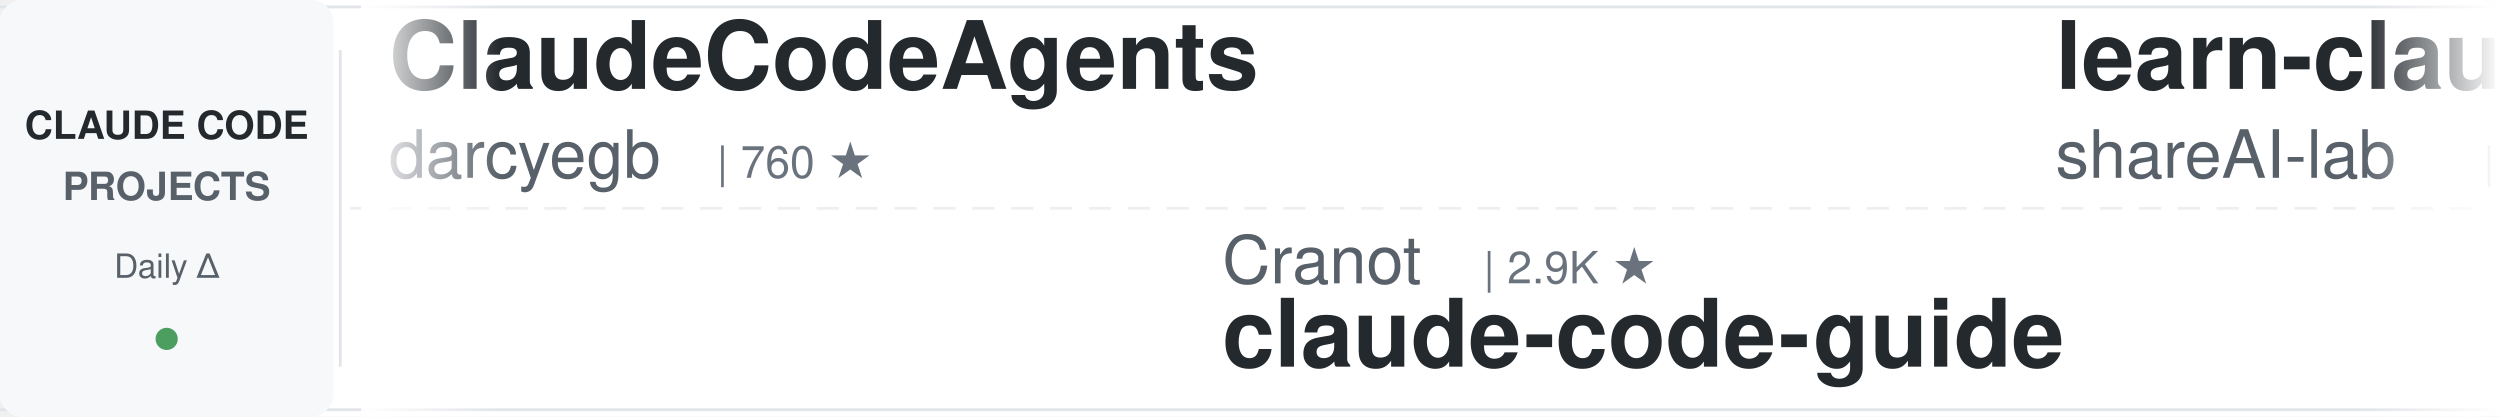
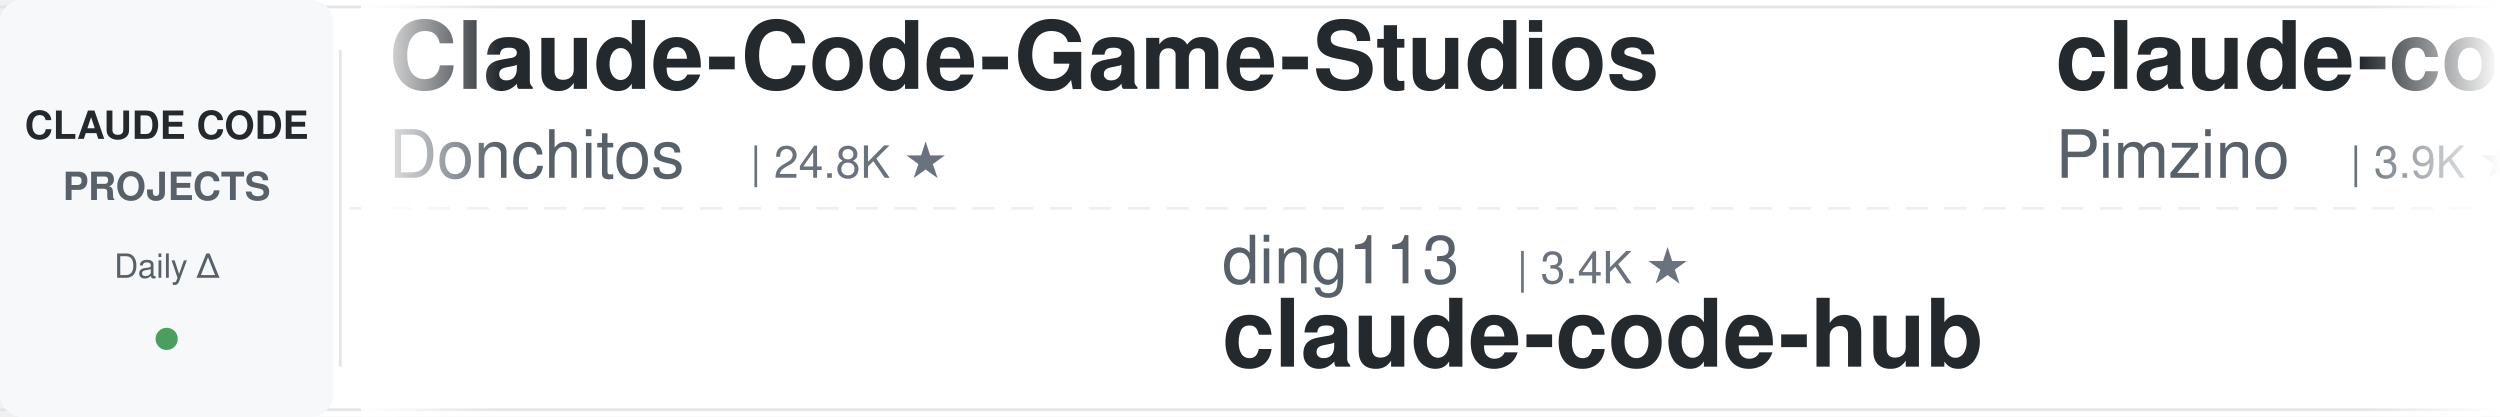
<svg xmlns="http://www.w3.org/2000/svg" width="900" height="150">
  <defs>
    <linearGradient id="leftFade" x1="0%" y1="0%" x2="100%" y2="0%">
      <stop offset="0%" style="stop-color:#ffffff;stop-opacity:1" />
      <stop offset="100%" style="stop-color:#ffffff;stop-opacity:0" />
    </linearGradient>
    <linearGradient id="rightFade" x1="0%" y1="0%" x2="100%" y2="0%">
      <stop offset="0%" style="stop-color:#ffffff;stop-opacity:0" />
      <stop offset="100%" style="stop-color:#ffffff;stop-opacity:1" />
    </linearGradient>
  </defs>
  <rect width="900" height="150" fill="#ffffff" rx="8" />
  <rect x="0" y="2" width="900" height="1" fill="#e1e4e8" />
  <rect x="0" y="147" width="900" height="1" fill="#e1e4e8" />
  <line x1="0" y1="75" x2="900" y2="75" stroke="#e1e4e8" stroke-width="1" stroke-dasharray="8 6" opacity="0.6" />
  <rect x="0" y="0" width="120" height="150" fill="#f6f8fa" rx="8" />
  <text x="60" y="50" font-family="-apple-system, BlinkMacSystemFont, 'Segoe UI', Helvetica, Arial, sans-serif" font-size="14" font-weight="600" fill="#24292e" text-anchor="middle">CLAUDE CODE</text>
  <text x="60" y="72" font-family="-apple-system, BlinkMacSystemFont, 'Segoe UI', Helvetica, Arial, sans-serif" font-size="14" font-weight="600" fill="#586069" text-anchor="middle">PROJECTS</text>
  <text x="60" y="100" font-family="-apple-system, BlinkMacSystemFont, 'Segoe UI', Helvetica, Arial, sans-serif" font-size="12" font-weight="500" fill="#586069" text-anchor="middle">Daily Δ</text>
  <circle cx="60" cy="122" r="4" fill="#22863a" opacity="0.8" />
  <rect x="122" y="18" width="1" height="114" fill="#e1e4e8" />
  <clipPath id="tickerClip">
    <rect x="130" y="0" width="770" height="150" />
  </clipPath>
  <g clip-path="url(#tickerClip)">
    <g id="tickerItems">
      <animateTransform attributeName="transform" attributeType="XML" type="translate" from="0 0" to="-3000 0" dur="54s" repeatCount="indefinite" />
      <g transform="translate(0, 0)">
-         <text x="140" y="32" font-family="-apple-system, BlinkMacSystemFont, 'Segoe UI', Helvetica, Arial, sans-serif" font-size="34" font-weight="600" fill="#24292e">ClaudeCodeAgents</text>
-         <text x="140" y="64" font-family="-apple-system, BlinkMacSystemFont, 'Segoe UI', Helvetica, Arial, sans-serif" font-size="24" font-weight="400" fill="#586069">darcyegb</text>
-         <text x="258" y="64" font-family="-apple-system, BlinkMacSystemFont, 'Segoe UI', Helvetica, Arial, sans-serif" font-size="16" font-weight="500" fill="#6a737d">| 760 ★</text>
+         <text x="140" y="32" font-family="-apple-system, BlinkMacSystemFont, 'Segoe UI', Helvetica, Arial, sans-serif" font-size="34" font-weight="600" fill="#24292e">Claude-Code-Game-Studios</text>
+         <text x="140" y="64" font-family="-apple-system, BlinkMacSystemFont, 'Segoe UI', Helvetica, Arial, sans-serif" font-size="24" font-weight="400" fill="#586069">Donchitos</text>
+         <text x="270" y="64" font-family="-apple-system, BlinkMacSystemFont, 'Segoe UI', Helvetica, Arial, sans-serif" font-size="16" font-weight="500" fill="#6a737d">| 24.8K ★</text>
      </g>
      <g transform="translate(300, 0)">
-         <text x="140" y="102" font-family="-apple-system, BlinkMacSystemFont, 'Segoe UI', Helvetica, Arial, sans-serif" font-size="24" font-weight="400" fill="#586069">Cranot</text>
-         <text x="234" y="102" font-family="-apple-system, BlinkMacSystemFont, 'Segoe UI', Helvetica, Arial, sans-serif" font-size="16" font-weight="500" fill="#6a737d">| 2.9K ★</text>
-         <text x="140" y="132" font-family="-apple-system, BlinkMacSystemFont, 'Segoe UI', Helvetica, Arial, sans-serif" font-size="34" font-weight="600" fill="#24292e">claude-code-guide</text>
+         <text x="140" y="102" font-family="-apple-system, BlinkMacSystemFont, 'Segoe UI', Helvetica, Arial, sans-serif" font-size="24" font-weight="400" fill="#586069">ding113</text>
+         <text x="246" y="102" font-family="-apple-system, BlinkMacSystemFont, 'Segoe UI', Helvetica, Arial, sans-serif" font-size="16" font-weight="500" fill="#6a737d">| 3.4K ★</text>
+         <text x="140" y="132" font-family="-apple-system, BlinkMacSystemFont, 'Segoe UI', Helvetica, Arial, sans-serif" font-size="34" font-weight="600" fill="#24292e">claude-code-hub</text>
      </g>
      <g transform="translate(600, 0)">
-         <text x="140" y="32" font-family="-apple-system, BlinkMacSystemFont, 'Segoe UI', Helvetica, Arial, sans-serif" font-size="34" font-weight="600" fill="#24292e">learn-claude-code</text>
-         <text x="140" y="64" font-family="-apple-system, BlinkMacSystemFont, 'Segoe UI', Helvetica, Arial, sans-serif" font-size="24" font-weight="400" fill="#586069">shareAI-lab</text>
-         <text x="294" y="64" font-family="-apple-system, BlinkMacSystemFont, 'Segoe UI', Helvetica, Arial, sans-serif" font-size="16" font-weight="500" fill="#6a737d">| 76.1K ★</text>
+         <text x="140" y="32" font-family="-apple-system, BlinkMacSystemFont, 'Segoe UI', Helvetica, Arial, sans-serif" font-size="34" font-weight="600" fill="#24292e">claude-code-spec-workflo...</text>
+         <text x="140" y="64" font-family="-apple-system, BlinkMacSystemFont, 'Segoe UI', Helvetica, Arial, sans-serif" font-size="24" font-weight="400" fill="#586069">Pimzino</text>
+         <text x="246" y="64" font-family="-apple-system, BlinkMacSystemFont, 'Segoe UI', Helvetica, Arial, sans-serif" font-size="16" font-weight="500" fill="#6a737d">| 3.9K ★</text>
      </g>
      <g transform="translate(900, 0)">
-         <text x="140" y="102" font-family="-apple-system, BlinkMacSystemFont, 'Segoe UI', Helvetica, Arial, sans-serif" font-size="24" font-weight="400" fill="#586069">FlorianBruniaux</text>
-         <text x="342" y="102" font-family="-apple-system, BlinkMacSystemFont, 'Segoe UI', Helvetica, Arial, sans-serif" font-size="16" font-weight="500" fill="#6a737d">| 5.9K ★</text>
-         <text x="140" y="132" font-family="-apple-system, BlinkMacSystemFont, 'Segoe UI', Helvetica, Arial, sans-serif" font-size="34" font-weight="600" fill="#24292e">claude-code-ultimate-gui...</text>
+         <text x="140" y="102" font-family="-apple-system, BlinkMacSystemFont, 'Segoe UI', Helvetica, Arial, sans-serif" font-size="24" font-weight="400" fill="#586069">davila7</text>
+         <text x="246" y="102" font-family="-apple-system, BlinkMacSystemFont, 'Segoe UI', Helvetica, Arial, sans-serif" font-size="16" font-weight="500" fill="#6a737d">| 30.5K ★</text>
+         <text x="140" y="132" font-family="-apple-system, BlinkMacSystemFont, 'Segoe UI', Helvetica, Arial, sans-serif" font-size="34" font-weight="600" fill="#24292e">claude-code-templates</text>
      </g>
      <g transform="translate(1200, 0)">
-         <text x="140" y="32" font-family="-apple-system, BlinkMacSystemFont, 'Segoe UI', Helvetica, Arial, sans-serif" font-size="34" font-weight="600" fill="#24292e">ralph-claude-code</text>
-         <text x="140" y="64" font-family="-apple-system, BlinkMacSystemFont, 'Segoe UI', Helvetica, Arial, sans-serif" font-size="24" font-weight="400" fill="#586069">frankbria</text>
-         <text x="270" y="64" font-family="-apple-system, BlinkMacSystemFont, 'Segoe UI', Helvetica, Arial, sans-serif" font-size="16" font-weight="500" fill="#6a737d">| 9.6K ★</text>
-       </g>
-       <g transform="translate(1500, 0)">
-         <text x="140" y="102" font-family="-apple-system, BlinkMacSystemFont, 'Segoe UI', Helvetica, Arial, sans-serif" font-size="24" font-weight="400" fill="#586069">Donchitos</text>
-         <text x="270" y="102" font-family="-apple-system, BlinkMacSystemFont, 'Segoe UI', Helvetica, Arial, sans-serif" font-size="16" font-weight="500" fill="#6a737d">| 24.8K ★</text>
-         <text x="140" y="132" font-family="-apple-system, BlinkMacSystemFont, 'Segoe UI', Helvetica, Arial, sans-serif" font-size="34" font-weight="600" fill="#24292e">Claude-Code-Game-Studios</text>
-       </g>
-       <g transform="translate(1800, 0)">
-         <text x="140" y="32" font-family="-apple-system, BlinkMacSystemFont, 'Segoe UI', Helvetica, Arial, sans-serif" font-size="34" font-weight="600" fill="#24292e">claude-code-tudou</text>
-         <text x="140" y="64" font-family="-apple-system, BlinkMacSystemFont, 'Segoe UI', Helvetica, Arial, sans-serif" font-size="24" font-weight="400" fill="#586069">AICoderTudou</text>
-         <text x="306" y="64" font-family="-apple-system, BlinkMacSystemFont, 'Segoe UI', Helvetica, Arial, sans-serif" font-size="16" font-weight="500" fill="#6a737d">| 495 ★</text>
-       </g>
-       <g transform="translate(2100, 0)">
-         <text x="140" y="102" font-family="-apple-system, BlinkMacSystemFont, 'Segoe UI', Helvetica, Arial, sans-serif" font-size="24" font-weight="400" fill="#586069">andrew-kramer-inno</text>
-         <text x="378" y="102" font-family="-apple-system, BlinkMacSystemFont, 'Segoe UI', Helvetica, Arial, sans-serif" font-size="16" font-weight="500" fill="#6a737d">| 596 ★</text>
-         <text x="140" y="132" font-family="-apple-system, BlinkMacSystemFont, 'Segoe UI', Helvetica, Arial, sans-serif" font-size="34" font-weight="600" fill="#24292e">claude-code-source-build</text>
-       </g>
-       <g transform="translate(2400, 0)">
        <text x="140" y="32" font-family="-apple-system, BlinkMacSystemFont, 'Segoe UI', Helvetica, Arial, sans-serif" font-size="34" font-weight="600" fill="#24292e">claude-code-analysis</text>
        <text x="140" y="64" font-family="-apple-system, BlinkMacSystemFont, 'Segoe UI', Helvetica, Arial, sans-serif" font-size="24" font-weight="400" fill="#586069">liuup</text>
        <text x="222" y="64" font-family="-apple-system, BlinkMacSystemFont, 'Segoe UI', Helvetica, Arial, sans-serif" font-size="16" font-weight="500" fill="#6a737d">| 3.9K ★</text>
      </g>
+       <g transform="translate(1500, 0)">
+         <text x="140" y="102" font-family="-apple-system, BlinkMacSystemFont, 'Segoe UI', Helvetica, Arial, sans-serif" font-size="24" font-weight="400" fill="#586069">Yuyz0112</text>
+         <text x="258" y="102" font-family="-apple-system, BlinkMacSystemFont, 'Segoe UI', Helvetica, Arial, sans-serif" font-size="16" font-weight="500" fill="#6a737d">| 2.4K ★</text>
+         <text x="140" y="132" font-family="-apple-system, BlinkMacSystemFont, 'Segoe UI', Helvetica, Arial, sans-serif" font-size="34" font-weight="600" fill="#24292e">claude-code-reverse</text>
+       </g>
+       <g transform="translate(1800, 0)">
+         <text x="140" y="32" font-family="-apple-system, BlinkMacSystemFont, 'Segoe UI', Helvetica, Arial, sans-serif" font-size="34" font-weight="600" fill="#24292e">pi-vs-claude-code</text>
+         <text x="140" y="64" font-family="-apple-system, BlinkMacSystemFont, 'Segoe UI', Helvetica, Arial, sans-serif" font-size="24" font-weight="400" fill="#586069">disler</text>
+         <text x="234" y="64" font-family="-apple-system, BlinkMacSystemFont, 'Segoe UI', Helvetica, Arial, sans-serif" font-size="16" font-weight="500" fill="#6a737d">| 1.7K ★</text>
+       </g>
+       <g transform="translate(2100, 0)">
+         <text x="140" y="102" font-family="-apple-system, BlinkMacSystemFont, 'Segoe UI', Helvetica, Arial, sans-serif" font-size="24" font-weight="400" fill="#586069">kodu-ai</text>
+         <text x="246" y="102" font-family="-apple-system, BlinkMacSystemFont, 'Segoe UI', Helvetica, Arial, sans-serif" font-size="16" font-weight="500" fill="#6a737d">| 5.2K ★</text>
+         <text x="140" y="132" font-family="-apple-system, BlinkMacSystemFont, 'Segoe UI', Helvetica, Arial, sans-serif" font-size="34" font-weight="600" fill="#24292e">claude-coder</text>
+       </g>
+       <g transform="translate(2400, 0)">
+         <text x="140" y="32" font-family="-apple-system, BlinkMacSystemFont, 'Segoe UI', Helvetica, Arial, sans-serif" font-size="34" font-weight="600" fill="#24292e">andrej-karpathy-skills</text>
+         <text x="140" y="64" font-family="-apple-system, BlinkMacSystemFont, 'Segoe UI', Helvetica, Arial, sans-serif" font-size="24" font-weight="400" fill="#586069">multica-ai</text>
+         <text x="282" y="64" font-family="-apple-system, BlinkMacSystemFont, 'Segoe UI', Helvetica, Arial, sans-serif" font-size="16" font-weight="500" fill="#6a737d">| 210.2K ★</text>
+       </g>
      <g transform="translate(2700, 0)">
-         <text x="140" y="102" font-family="-apple-system, BlinkMacSystemFont, 'Segoe UI', Helvetica, Arial, sans-serif" font-size="24" font-weight="400" fill="#586069">VoltAgent</text>
-         <text x="270" y="102" font-family="-apple-system, BlinkMacSystemFont, 'Segoe UI', Helvetica, Arial, sans-serif" font-size="16" font-weight="500" fill="#6a737d">| 24.9K ★</text>
-         <text x="140" y="132" font-family="-apple-system, BlinkMacSystemFont, 'Segoe UI', Helvetica, Arial, sans-serif" font-size="34" font-weight="600" fill="#24292e">awesome-claude-code-suba...</text>
+         <text x="140" y="102" font-family="-apple-system, BlinkMacSystemFont, 'Segoe UI', Helvetica, Arial, sans-serif" font-size="24" font-weight="400" fill="#586069">1rgs</text>
+         <text x="210" y="102" font-family="-apple-system, BlinkMacSystemFont, 'Segoe UI', Helvetica, Arial, sans-serif" font-size="16" font-weight="500" fill="#6a737d">| 3.7K ★</text>
+         <text x="140" y="132" font-family="-apple-system, BlinkMacSystemFont, 'Segoe UI', Helvetica, Arial, sans-serif" font-size="34" font-weight="600" fill="#24292e">claude-code-proxy</text>
      </g>
      <g transform="translate(3000, 0)">
-         <text x="140" y="32" font-family="-apple-system, BlinkMacSystemFont, 'Segoe UI', Helvetica, Arial, sans-serif" font-size="34" font-weight="600" fill="#24292e">ClaudeCodeAgents</text>
-         <text x="140" y="64" font-family="-apple-system, BlinkMacSystemFont, 'Segoe UI', Helvetica, Arial, sans-serif" font-size="24" font-weight="400" fill="#586069">darcyegb</text>
-         <text x="258" y="64" font-family="-apple-system, BlinkMacSystemFont, 'Segoe UI', Helvetica, Arial, sans-serif" font-size="16" font-weight="500" fill="#6a737d">| 760 ★</text>
+         <text x="140" y="32" font-family="-apple-system, BlinkMacSystemFont, 'Segoe UI', Helvetica, Arial, sans-serif" font-size="34" font-weight="600" fill="#24292e">Claude-Code-Game-Studios</text>
+         <text x="140" y="64" font-family="-apple-system, BlinkMacSystemFont, 'Segoe UI', Helvetica, Arial, sans-serif" font-size="24" font-weight="400" fill="#586069">Donchitos</text>
+         <text x="270" y="64" font-family="-apple-system, BlinkMacSystemFont, 'Segoe UI', Helvetica, Arial, sans-serif" font-size="16" font-weight="500" fill="#6a737d">| 24.8K ★</text>
      </g>
      <g transform="translate(3300, 0)">
-         <text x="140" y="102" font-family="-apple-system, BlinkMacSystemFont, 'Segoe UI', Helvetica, Arial, sans-serif" font-size="24" font-weight="400" fill="#586069">Cranot</text>
-         <text x="234" y="102" font-family="-apple-system, BlinkMacSystemFont, 'Segoe UI', Helvetica, Arial, sans-serif" font-size="16" font-weight="500" fill="#6a737d">| 2.9K ★</text>
-         <text x="140" y="132" font-family="-apple-system, BlinkMacSystemFont, 'Segoe UI', Helvetica, Arial, sans-serif" font-size="34" font-weight="600" fill="#24292e">claude-code-guide</text>
+         <text x="140" y="102" font-family="-apple-system, BlinkMacSystemFont, 'Segoe UI', Helvetica, Arial, sans-serif" font-size="24" font-weight="400" fill="#586069">ding113</text>
+         <text x="246" y="102" font-family="-apple-system, BlinkMacSystemFont, 'Segoe UI', Helvetica, Arial, sans-serif" font-size="16" font-weight="500" fill="#6a737d">| 3.4K ★</text>
+         <text x="140" y="132" font-family="-apple-system, BlinkMacSystemFont, 'Segoe UI', Helvetica, Arial, sans-serif" font-size="34" font-weight="600" fill="#24292e">claude-code-hub</text>
      </g>
      <g transform="translate(3600, 0)">
-         <text x="140" y="32" font-family="-apple-system, BlinkMacSystemFont, 'Segoe UI', Helvetica, Arial, sans-serif" font-size="34" font-weight="600" fill="#24292e">learn-claude-code</text>
-         <text x="140" y="64" font-family="-apple-system, BlinkMacSystemFont, 'Segoe UI', Helvetica, Arial, sans-serif" font-size="24" font-weight="400" fill="#586069">shareAI-lab</text>
-         <text x="294" y="64" font-family="-apple-system, BlinkMacSystemFont, 'Segoe UI', Helvetica, Arial, sans-serif" font-size="16" font-weight="500" fill="#6a737d">| 76.1K ★</text>
+         <text x="140" y="32" font-family="-apple-system, BlinkMacSystemFont, 'Segoe UI', Helvetica, Arial, sans-serif" font-size="34" font-weight="600" fill="#24292e">claude-code-spec-workflo...</text>
+         <text x="140" y="64" font-family="-apple-system, BlinkMacSystemFont, 'Segoe UI', Helvetica, Arial, sans-serif" font-size="24" font-weight="400" fill="#586069">Pimzino</text>
+         <text x="246" y="64" font-family="-apple-system, BlinkMacSystemFont, 'Segoe UI', Helvetica, Arial, sans-serif" font-size="16" font-weight="500" fill="#6a737d">| 3.9K ★</text>
      </g>
      <g transform="translate(3900, 0)">
-         <text x="140" y="102" font-family="-apple-system, BlinkMacSystemFont, 'Segoe UI', Helvetica, Arial, sans-serif" font-size="24" font-weight="400" fill="#586069">FlorianBruniaux</text>
-         <text x="342" y="102" font-family="-apple-system, BlinkMacSystemFont, 'Segoe UI', Helvetica, Arial, sans-serif" font-size="16" font-weight="500" fill="#6a737d">| 5.9K ★</text>
-         <text x="140" y="132" font-family="-apple-system, BlinkMacSystemFont, 'Segoe UI', Helvetica, Arial, sans-serif" font-size="34" font-weight="600" fill="#24292e">claude-code-ultimate-gui...</text>
+         <text x="140" y="102" font-family="-apple-system, BlinkMacSystemFont, 'Segoe UI', Helvetica, Arial, sans-serif" font-size="24" font-weight="400" fill="#586069">davila7</text>
+         <text x="246" y="102" font-family="-apple-system, BlinkMacSystemFont, 'Segoe UI', Helvetica, Arial, sans-serif" font-size="16" font-weight="500" fill="#6a737d">| 30.5K ★</text>
+         <text x="140" y="132" font-family="-apple-system, BlinkMacSystemFont, 'Segoe UI', Helvetica, Arial, sans-serif" font-size="34" font-weight="600" fill="#24292e">claude-code-templates</text>
      </g>
    </g>
  </g>
  <rect x="130" y="0" width="50" height="150" fill="url(#leftFade)" />
  <rect x="850" y="0" width="50" height="150" fill="url(#rightFade)" />
</svg>
